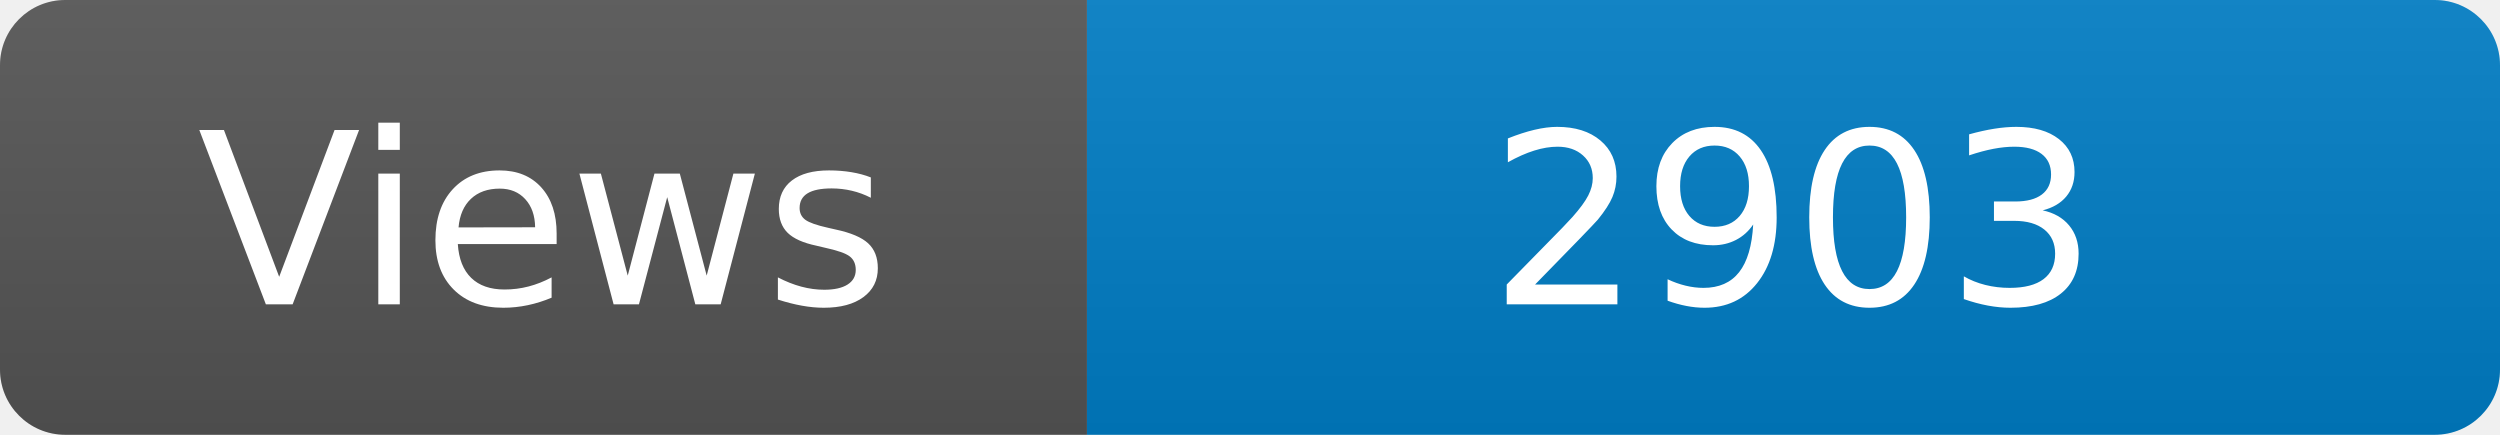
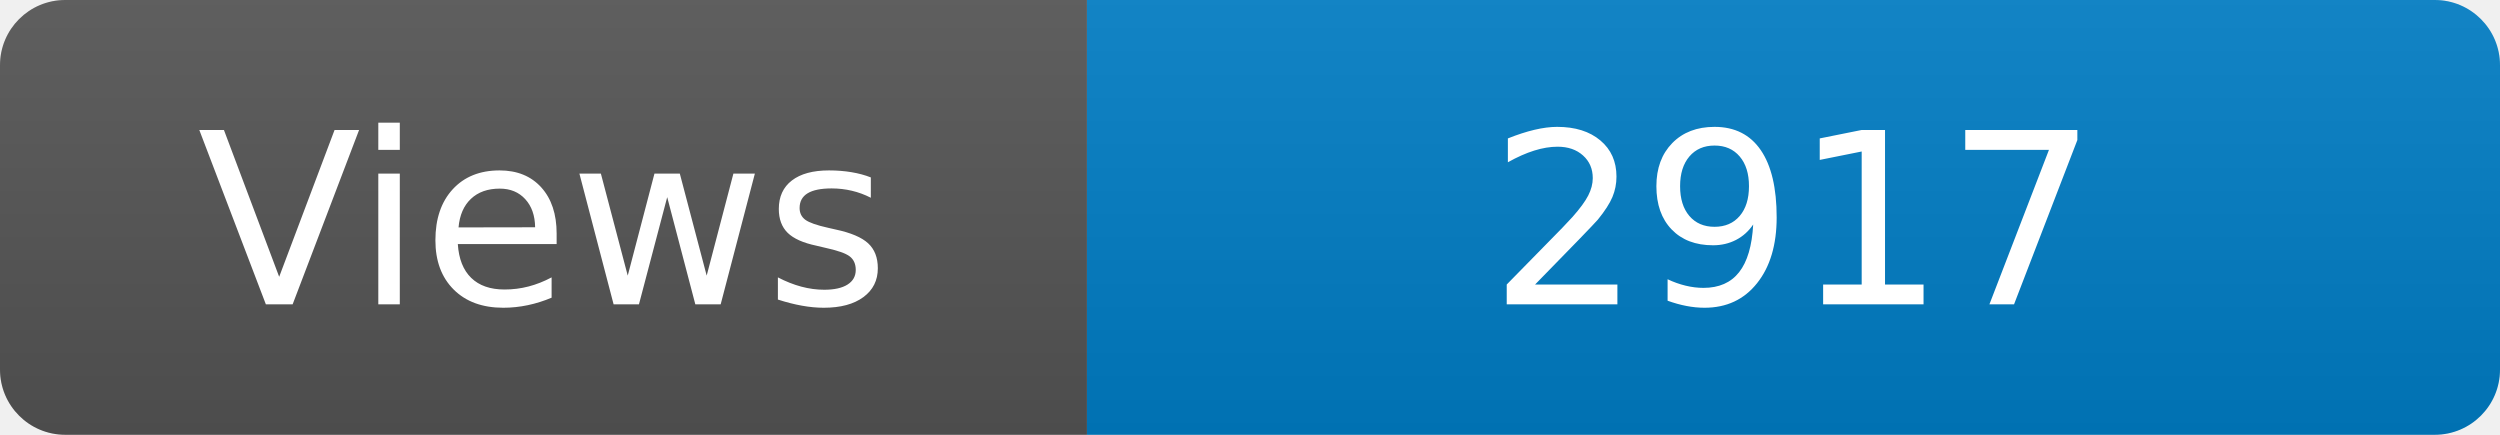
<svg xmlns="http://www.w3.org/2000/svg" width="115" height="20" role="img" aria-label="Maintained?: yes">
  <linearGradient id="s" x2="0" y2="100%">
    <stop offset="0" stop-color="#bbb" stop-opacity=".1" />
    <stop offset="1" stop-opacity=".1" />
  </linearGradient>
  <clipPath id="r">
    <rect width="115" height="20" rx="3" fill="#fff" />
  </clipPath>
  <g clip-path="url(#r)">
    <rect width="50" height="20" fill="#555" />
    <rect x="50" width="160" height="20" fill="#007ec6" />
    <rect width="115" height="20" fill="url(#s)" />
  </g>
  <g fill="#fff" text-anchor="middle" font-family="Verdana,Geneva,DejaVu Sans,sans-serif" font-size="110">
    <text x="250" y="140" transform="scale(.1)" fill="#fff">Views</text>
-     <text x="825" y="140" transform="scale(.1)" fill="#fff">2903</text>
+     <text x="825" y="140" transform="scale(.1)" fill="#fff">2917</text>
  </g>
</svg>
